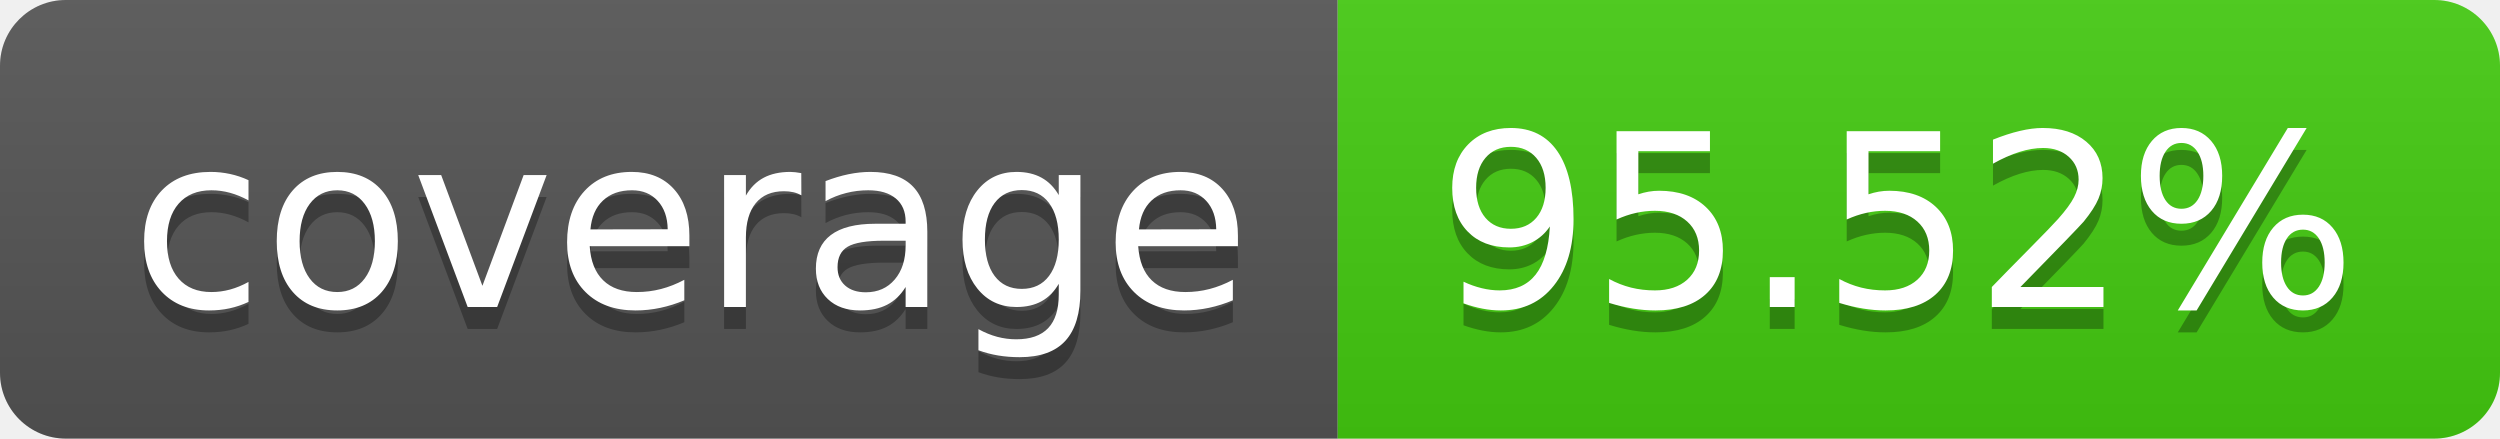
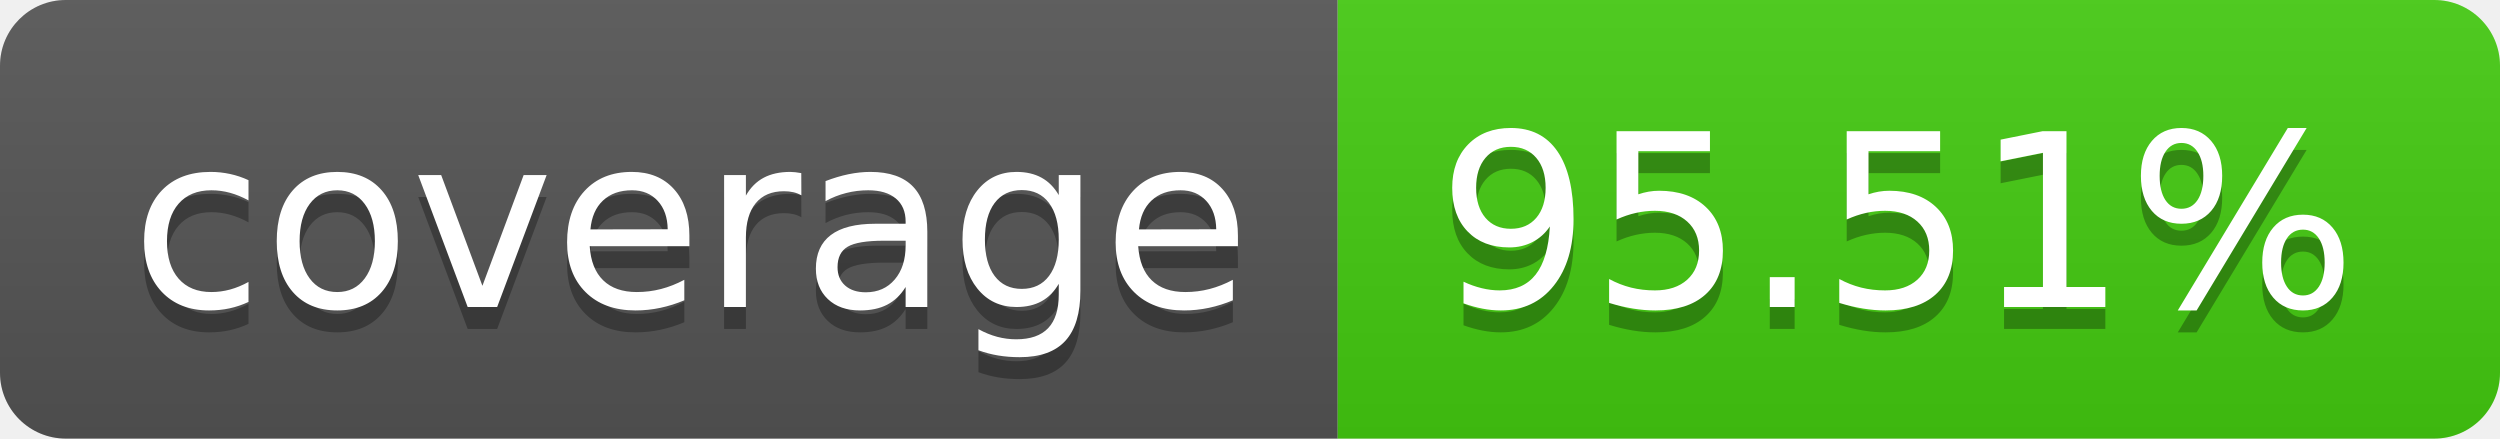
- <svg xmlns="http://www.w3.org/2000/svg" width="114" height="20" role="img" aria-label="coverage: 95.52%">
+ <svg xmlns="http://www.w3.org/2000/svg" width="114" height="20" role="img" aria-label="coverage: 95.51%">
  <linearGradient id="s" x2="0" y2="100%">
    <stop offset="0" stop-color="#bbb" stop-opacity=".1" />
    <stop offset="1" stop-opacity=".1" />
  </linearGradient>
  <clipPath id="r">
    <rect width="114" height="20" rx="3" fill="#fff" />
  </clipPath>
  <g clip-path="url(#r)">
    <rect width="61" height="20" fill="#555" />
    <rect x="61" width="53" height="20" fill="#4c1" />
    <rect width="114" height="20" fill="url(#s)" />
  </g>
  <g fill="#fff" text-anchor="middle" font-family="Verdana,Geneva,DejaVu Sans,sans-serif" text-rendering="geometricPrecision" font-size="110">
    <text aria-hidden="true" x="315" y="150" fill="#010101" fill-opacity=".3" transform="scale(.1)" textLength="510">coverage</text>
    <text x="315" y="140" transform="scale(.1)" fill="#fff" textLength="510">coverage</text>
-     <text aria-hidden="true" x="865" y="150" fill="#010101" fill-opacity=".3" transform="scale(.1)" textLength="430">95.52%</text>
-     <text x="865" y="140" transform="scale(.1)" fill="#fff" textLength="430">95.52%</text>
+     <text aria-hidden="true" x="865" y="150" fill="#010101" fill-opacity=".3" transform="scale(.1)" textLength="430">95.51%</text>
+     <text x="865" y="140" transform="scale(.1)" fill="#fff" textLength="430">95.51%</text>
  </g>
</svg>
